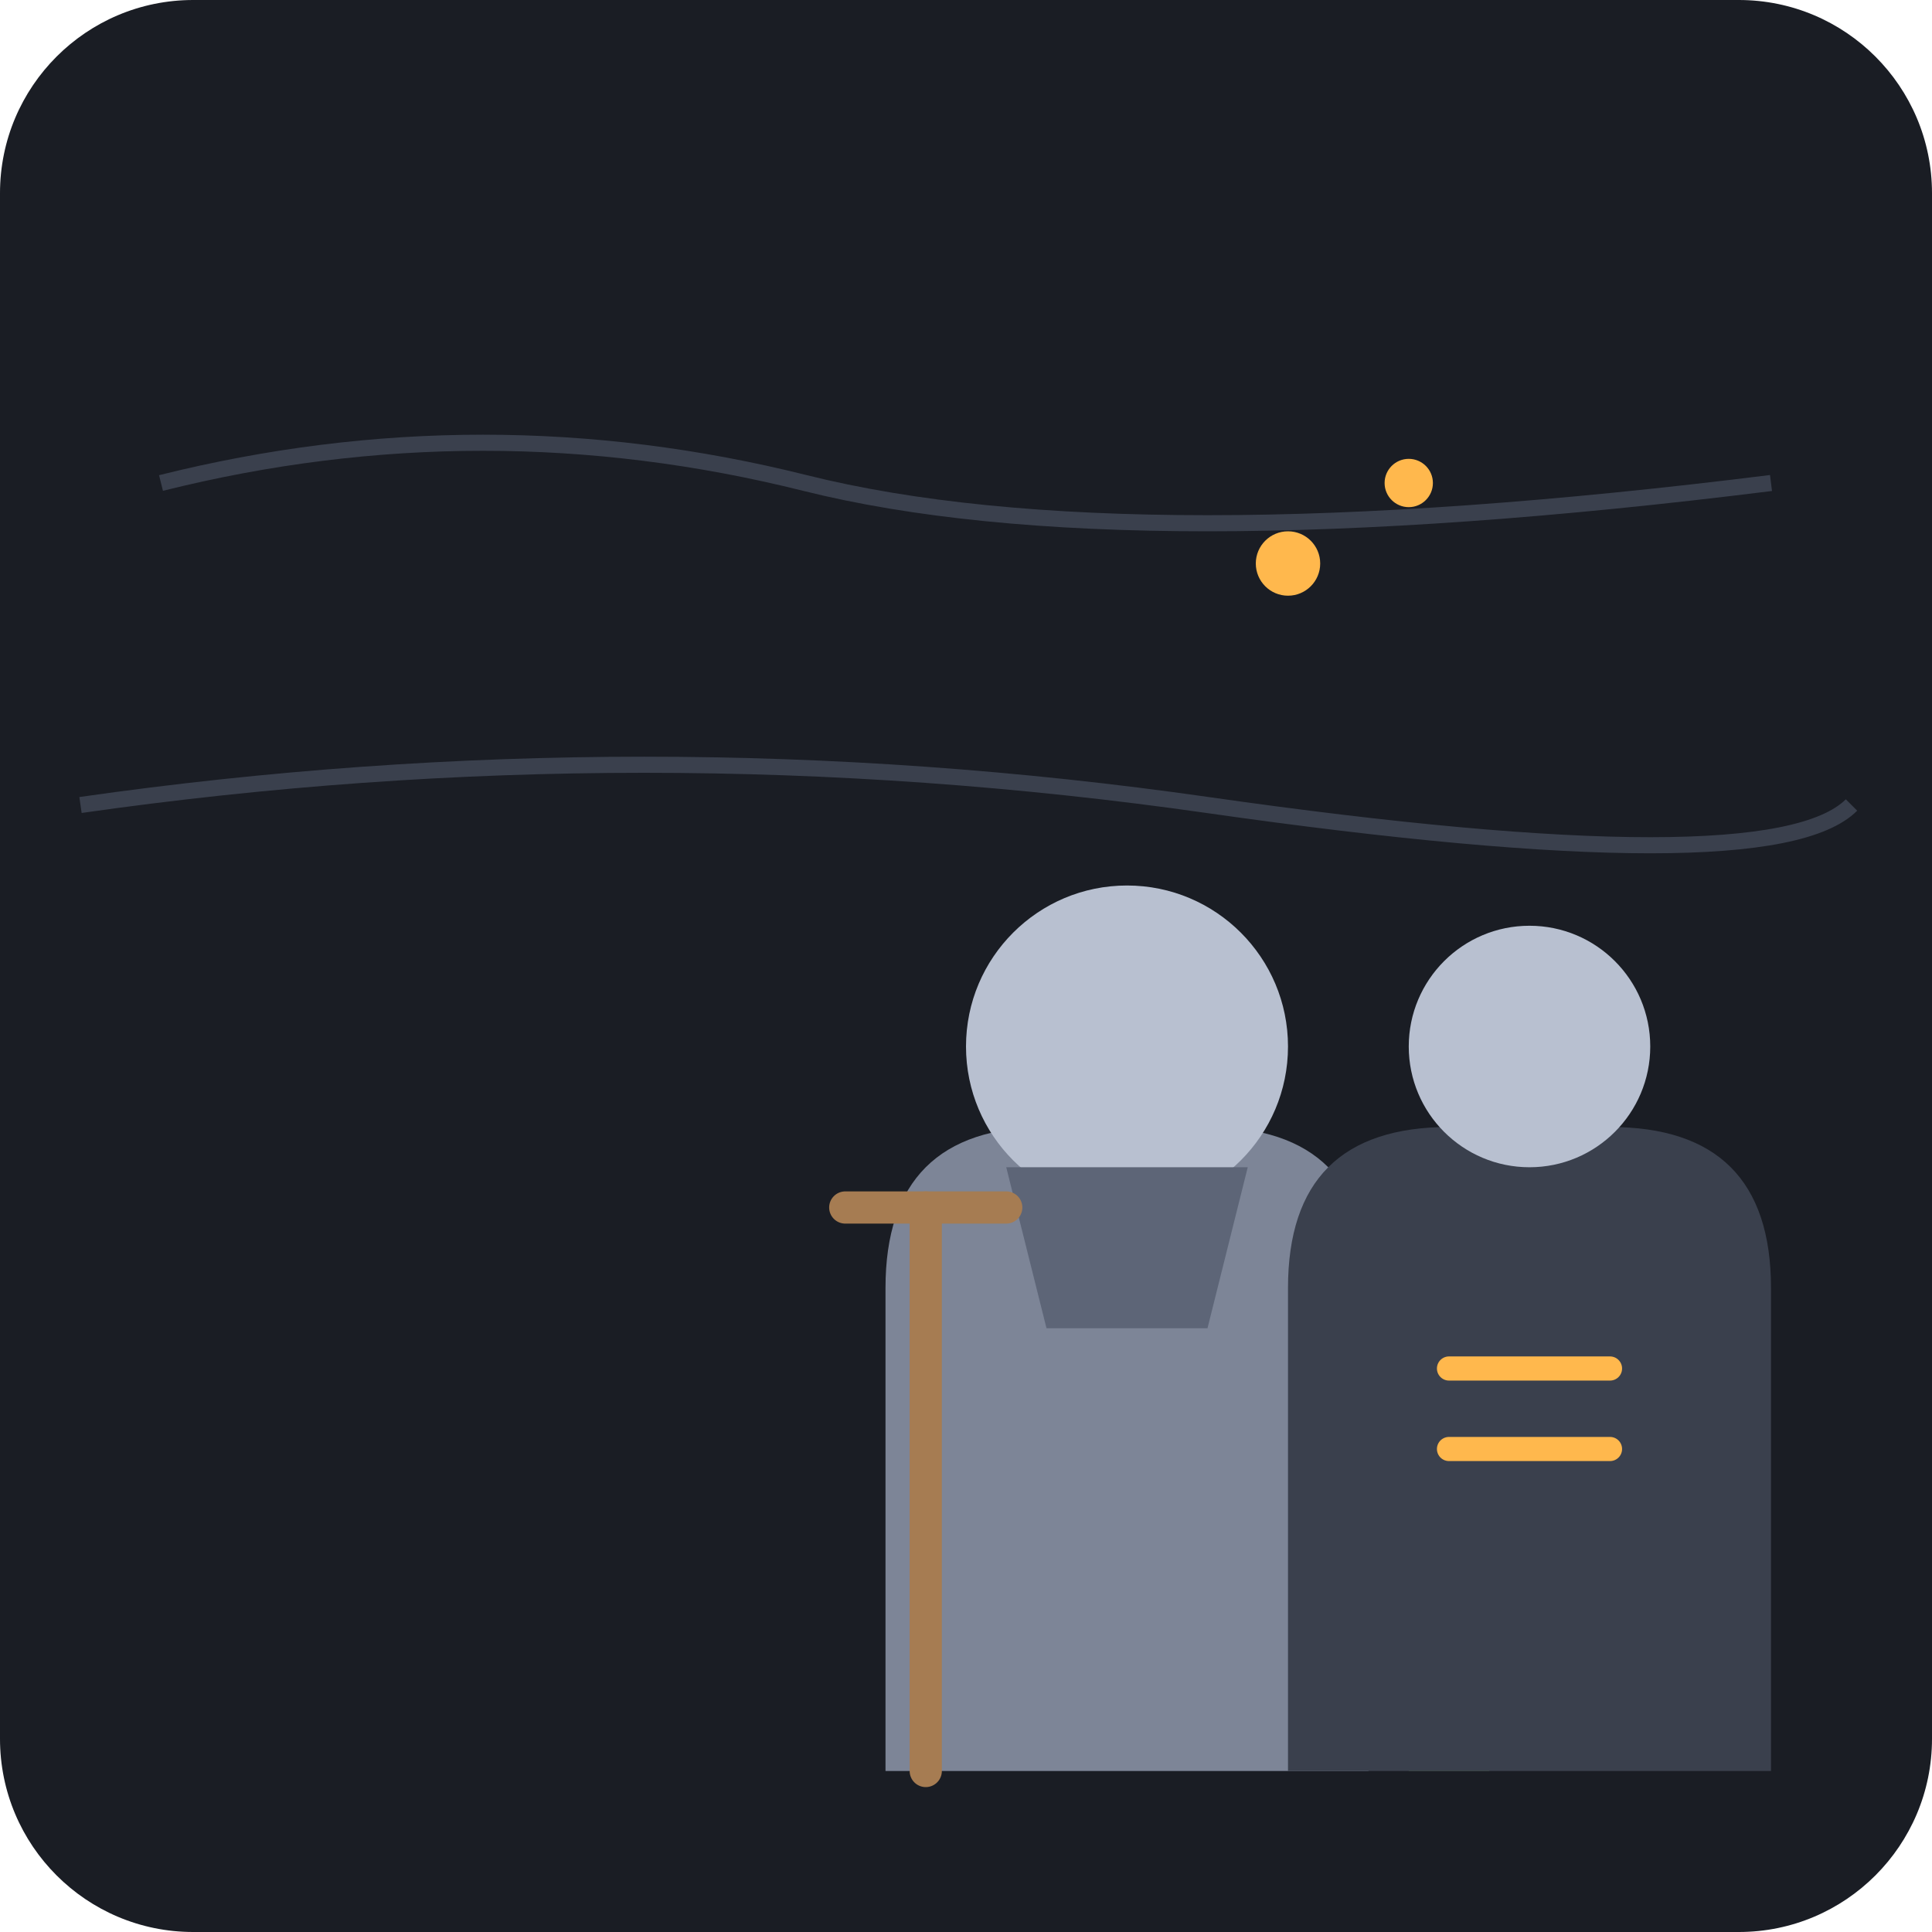
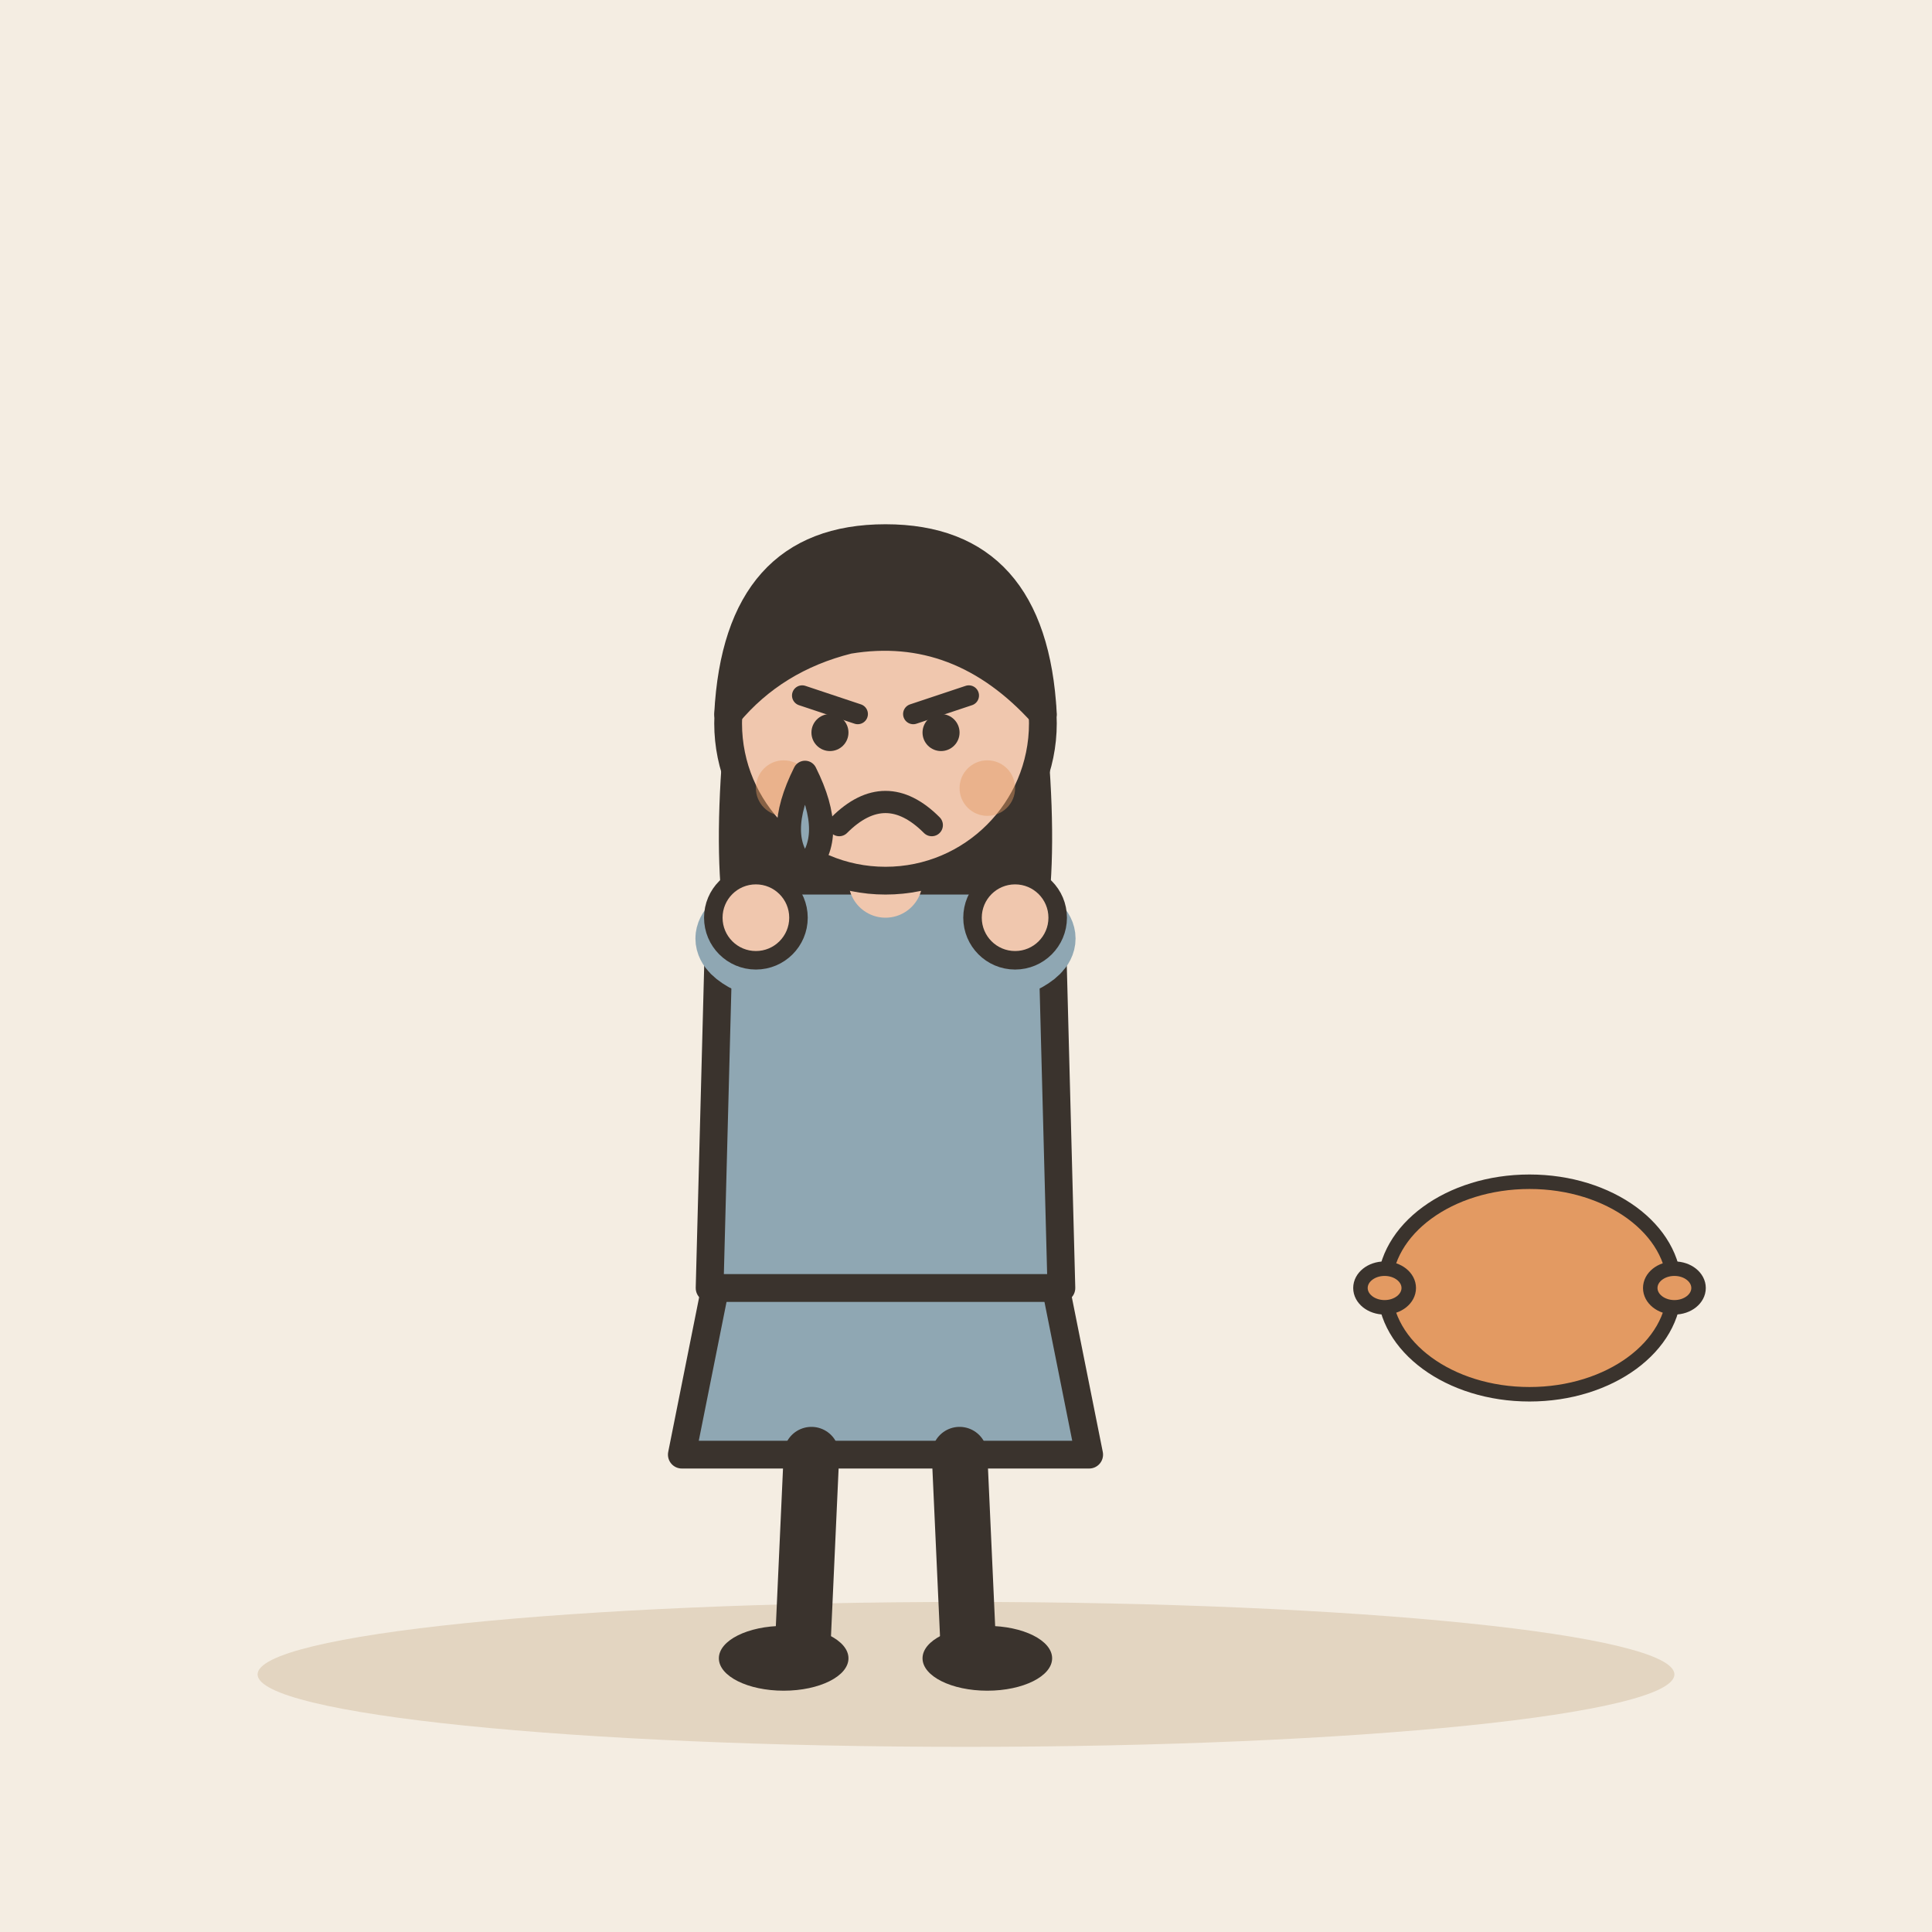
- <svg xmlns="http://www.w3.org/2000/svg" viewBox="0 0 240 240">
-   <rect width="240" height="240" rx="24" fill="#1A1D24" />
-   <path d="M20 60 Q 60 50, 100 60 T 220 60" stroke="#3A404D" stroke-width="2" fill="none" />
-   <path d="M10 100 Q 80 90, 150 100 T 230 100" stroke="#3A404D" stroke-width="2" fill="none" />
-   <g transform="translate(70, 80)">
-     <path d="M40 140 L40 80 Q40 60, 60 60 L80 60 Q100 60, 100 80 L100 140 Z" fill="#7D8597" />
-     <circle cx="70" cy="50" r="20" fill="#B8C0D0" />
-     <path d="M55 65 L85 65 L80 85 L60 85 Z" fill="#5D6577" />
-     <path d="M45 140 L45 70" stroke="#A67C52" stroke-width="4" stroke-linecap="round" />
-     <path d="M35 70 L55 70" stroke="#A67C52" stroke-width="4" stroke-linecap="round" />
-     <path d="M100 110 L120 110 L115 140 L105 140 Z" fill="#4A6741" />
+ <svg xmlns="http://www.w3.org/2000/svg" viewBox="0 0 240 240" data-style="editorial">
+   <rect width="240" height="240" fill="#F4EDE2" />
+   <ellipse cx="120" cy="208" rx="88" ry="9" fill="#E3D5C1" />
+   <g transform="translate(110 206) scale(1.15 1.15)">
+     <path d="M-18 -42L-22 -22L22 -22L18 -42Z" fill="#8FA7B3" stroke="#3A332D" stroke-width="3" stroke-linecap="round" stroke-linejoin="round" />
+     <path d="M-8 -22L-9 0" stroke="#3A332D" stroke-width="6" stroke-linecap="round" fill="none" />
+     <path d="M8 -22L9 0" stroke="#3A332D" stroke-width="6" stroke-linecap="round" fill="none" />
+     <ellipse cx="-11" cy="0" rx="7" ry="3.5" fill="#3A332D" />
+     <ellipse cx="11" cy="0" rx="7" ry="3.5" fill="#3A332D" />
+     <path d="M-17 -104Q-20 -78 -14 -70L-6 -78L6 -78L14 -70Q20 -78 17 -104Z" fill="#3A332D" />
+     <path d="M-18 -78Q-18 -84 -10 -84L10 -84Q18 -84 18 -78L19 -40L-19 -40Z" fill="#8FA7B3" stroke="#3A332D" stroke-width="3" stroke-linecap="round" stroke-linejoin="round" />
+     <path d="M-15 -76Q-18.5 -78 -14 -80" fill="none" stroke="#8FA7B3" stroke-width="8" stroke-linecap="round" stroke-linejoin="round" />
+     <circle cx="-14" cy="-80" r="4.6" fill="#F0C7AE" stroke="#3A332D" stroke-linecap="round" stroke-linejoin="round" stroke-width="2" />
+     <path d="M15 -76Q18.5 -78 14 -80" fill="none" stroke="#8FA7B3" stroke-width="8" stroke-linecap="round" stroke-linejoin="round" />
+     <circle cx="14" cy="-80" r="4.6" fill="#F0C7AE" stroke="#3A332D" stroke-linecap="round" stroke-linejoin="round" stroke-width="2" />
+     <path d="M0 -84L0 -88" stroke="#F0C7AE" stroke-width="8" stroke-linecap="round" fill="none" />
+     <circle cx="0" cy="-101" r="17" fill="#F0C7AE" stroke="#3A332D" stroke-width="3" stroke-linecap="round" stroke-linejoin="round" />
+     <path d="M-17 -102Q-16 -121 0 -121Q16 -121 17 -102Q8 -112 -4 -110Q-12 -108 -17 -102Z" fill="#3A332D" stroke="#3A332D" stroke-width="3" stroke-linecap="round" stroke-linejoin="round" />
+     <path d="M-9 -104L-3 -102" fill="none" stroke="#3A332D" stroke-width="2.2" stroke-linecap="round" stroke-linejoin="round" />
+     <path d="M9 -104L3 -102" fill="none" stroke="#3A332D" stroke-width="2.2" stroke-linecap="round" stroke-linejoin="round" />
+     <circle cx="-6" cy="-100" r="2" fill="#3A332D" />
+     <circle cx="6" cy="-100" r="2" fill="#3A332D" />
+     <path d="M-5 -90Q0 -95 5 -90" fill="none" stroke="#3A332D" stroke-width="2.4" stroke-linecap="round" stroke-linejoin="round" />
+     <circle cx="-11" cy="-94" r="3" fill="#E39A62" opacity="0.45" />
+     <circle cx="11" cy="-94" r="3" fill="#E39A62" opacity="0.45" />
  </g>
-   <g transform="translate(140, 100)">
-     <path d="M20 120 L20 60 Q20 40, 40 40 L60 40 Q80 40, 80 60 L80 120 Z" fill="#3A404D" />
-     <circle cx="50" cy="30" r="15" fill="#B8C0D0" />
-     <path d="M40 70 L60 70" stroke="#FFB84D" stroke-width="3" stroke-linecap="round" />
-     <path d="M40 80 L60 80" stroke="#FFB84D" stroke-width="3" stroke-linecap="round" />
+   <g transform="translate(190 160) scale(0.6 0.6)">
+     <ellipse cx="0" cy="0" rx="30" ry="22" fill="#E39A62" stroke="#3A332D" stroke-width="3" stroke-linecap="round" stroke-linejoin="round" />
+     <ellipse cx="30" cy="0" rx="5" ry="4" fill="#E39A62" stroke="#3A332D" stroke-width="3" stroke-linecap="round" stroke-linejoin="round" />
+     <ellipse cx="-30" cy="0" rx="5" ry="4" fill="#E39A62" stroke="#3A332D" stroke-width="3" stroke-linecap="round" stroke-linejoin="round" />
  </g>
-   <circle cx="160" cy="70" r="4" fill="#FFB84D" />
-   <circle cx="175" cy="60" r="3" fill="#FFB84D" />
+   <path d="M100 96q-4 8 0 12q4 -4 0 -12Z" fill="#8FA7B3" stroke="#3A332D" stroke-width="3" stroke-linecap="round" stroke-linejoin="round" />
</svg>
